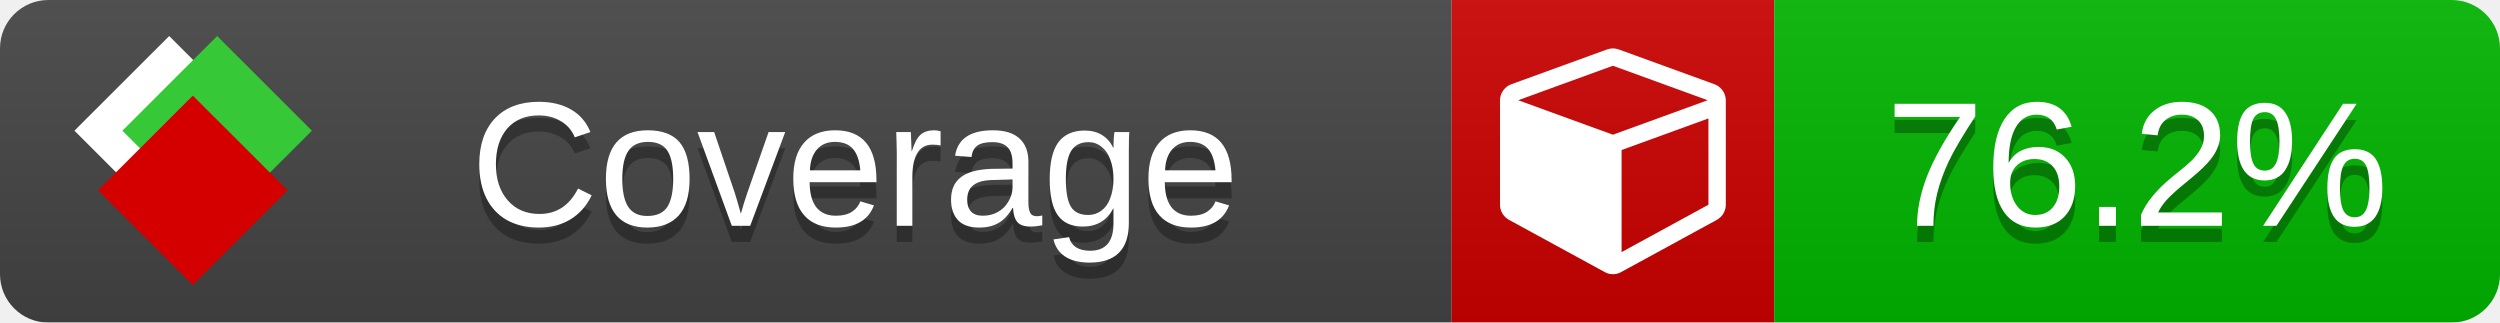
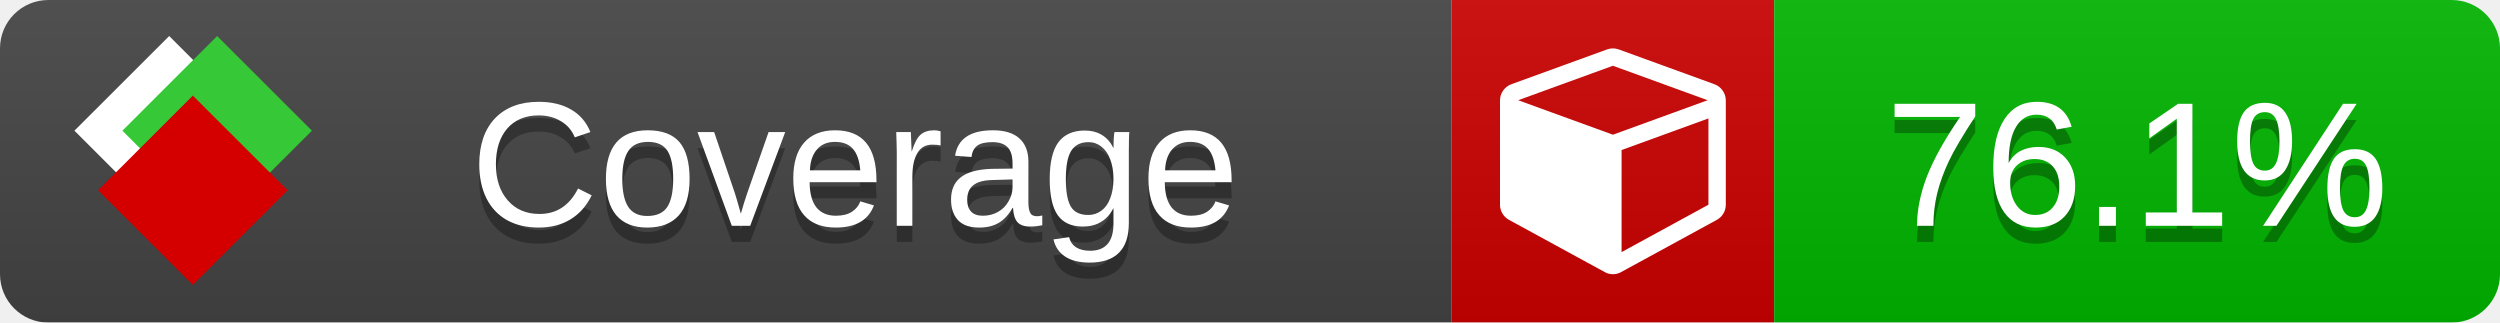
<svg xmlns="http://www.w3.org/2000/svg" xmlns:xlink="http://www.w3.org/1999/xlink" width="155" height="20">
  <style type="text/css">
          
            @keyframes fade1 {
                0% { visibility: visible; opacity: 1; }
               23% { visibility: visible; opacity: 1; }
               25% { visibility: hidden; opacity: 0; }
               48% { visibility: hidden; opacity: 0; }
               50% { visibility: hidden; opacity: 0; }
               73% { visibility: hidden; opacity: 0; }
               75% { visibility: hidden; opacity: 0; }
               98% { visibility: hidden; opacity: 0; }
              100% { visibility: visible; opacity: 1; }
            }
            @keyframes fade2 {
                0% { visibility: hidden; opacity: 0; }
               23% { visibility: hidden; opacity: 0; }
               25% { visibility: visible; opacity: 1; }
               48% { visibility: visible; opacity: 1; }
               50% { visibility: hidden; opacity: 0; }
               73% { visibility: hidden; opacity: 0; }
               75% { visibility: hidden; opacity: 0; }
               98% { visibility: hidden; opacity: 0; }
              100% { visibility: hidden; opacity: 0; }
            }
            @keyframes fade3 {
                0% { visibility: hidden; opacity: 0; }
               23% { visibility: hidden; opacity: 0; }
               25% { visibility: hidden; opacity: 0; }
               48% { visibility: hidden; opacity: 0; }
               50% { visibility: visible; opacity: 1; }
               73% { visibility: visible; opacity: 1; }
               75% { visibility: hidden; opacity: 0; }
               98% { visibility: hidden; opacity: 0; }
              100% { visibility: hidden; opacity: 0; }
            }
            @keyframes fade4 {
                0% { visibility: hidden; opacity: 0; }
               23% { visibility: hidden; opacity: 0; }
               25% { visibility: hidden; opacity: 0; }
               48% { visibility: hidden; opacity: 0; }
               50% { visibility: hidden; opacity: 0; }
               73% { visibility: hidden; opacity: 0; }
               75% { visibility: visible; opacity: 1; }
               98% { visibility: visible; opacity: 1; }
              100% { visibility: hidden; opacity: 0; }
            }
            .linecoverage {
                animation-duration: 15s;
                animation-name: fade1;
                animation-iteration-count: infinite;
            }
            .branchcoverage {
                animation-duration: 15s;
                animation-name: fade2;
                animation-iteration-count: infinite;
            }
            .methodcoverage {
                animation-duration: 15s;
                animation-name: fade3;
                animation-iteration-count: infinite;
            }
            .fullmethodcoverage {
                animation-duration: 15s;
                animation-name: fade4;
                animation-iteration-count: infinite;
            }
          
    </style>
  <defs>
    <linearGradient id="gradient" x2="0" y2="100%">
      <stop offset="0" stop-color="#bbb" stop-opacity=".1" />
      <stop offset="1" stop-opacity=".1" />
    </linearGradient>
    <linearGradient id="c">
      <stop offset="0" stop-color="#d40000" />
      <stop offset="1" stop-color="#ff2a2a" />
    </linearGradient>
    <linearGradient id="a">
      <stop offset="0" stop-color="#e0e0de" />
      <stop offset="1" stop-color="#fff" />
    </linearGradient>
    <linearGradient id="b">
      <stop offset="0" stop-color="#37c837" />
      <stop offset="1" stop-color="#217821" />
    </linearGradient>
    <linearGradient xlink:href="#a" id="e" x1="106.44" x2="69.96" y1="-11.96" y2="-46.84" gradientTransform="matrix(-.8426 -.00045 -.00045 -.8426 -94.27 -75.82)" gradientUnits="userSpaceOnUse" />
    <linearGradient xlink:href="#b" id="f" x1="56.19" x2="77.97" y1="-23.45" y2="10.62" gradientTransform="matrix(.8426 .00045 .00045 .8426 94.27 75.82)" gradientUnits="userSpaceOnUse" />
    <linearGradient xlink:href="#c" id="g" x1="79.98" x2="132.9" y1="10.79" y2="10.79" gradientTransform="matrix(.8426 .00045 .00045 .8426 94.27 75.82)" gradientUnits="userSpaceOnUse" />
    <mask id="mask">
      <rect width="155" height="20" rx="3" fill="#fff" />
    </mask>
    <g id="icon" transform="matrix(.04486 0 0 .04481 -.48 -.63)">
      <rect width="52.92" height="52.92" x="-109.72" y="-27.13" fill="url(#e)" transform="rotate(-135)" />
      <rect width="52.92" height="52.92" x="70.19" y="-39.18" fill="url(#f)" transform="rotate(45)" />
      <rect width="52.92" height="52.92" x="80.05" y="-15.74" fill="url(#g)" transform="rotate(45)" />
    </g>
  </defs>
  <g mask="url(#mask)">
    <rect x="0" y="0" width="90" height="20" fill="#444" />
    <rect x="90" y="0" width="20" height="20" fill="#c00" />
    <rect x="110" y="0" width="45" height="20" fill="#00B600" />
    <rect x="0" y="0" width="155" height="20" fill="url(#gradient)" />
  </g>
  <g>
    <path class="" fill="#fff" d="m 100.538,15.629 5.385,-2.936 v -5.351 l -5.385,1.96 z M 100,8.351 105.873,6.214 100,4.077 94.127,6.214 Z m 7,-2.12 v 6.462 q 0,0.294 -0.151,0.547 -0.151,0.252 -0.412,0.395 l -5.923,3.231 q -0.236,0.135 -0.513,0.135 -0.278,0 -0.513,-0.135 l -5.923,-3.231 Q 93.303,13.492 93.151,13.239 93,12.987 93,12.692 v -6.462 q 0,-0.337 0.194,-0.614 0.194,-0.278 0.513,-0.395 l 5.923,-2.154 q 0.185,-0.067 0.37,-0.067 0.185,0 0.37,0.067 l 5.923,2.154 q 0.32,0.118 0.513,0.395 Q 107,5.894 107,6.231 Z" />
  </g>
  <g fill="#fff" text-anchor="middle" font-family="Verdana,Arial,Geneva,sans-serif" font-size="11">
    <a xlink:href="https://github.com/danielpalme/ReportGenerator" target="_top">
      <use xlink:href="#icon" transform="translate(3,1) scale(3.5)" />
    </a>
    <text x="53" y="15" fill="#010101" fill-opacity=".3">Coverage</text>
    <text x="53" y="14" fill="#fff">Coverage</text>
-     <text class="" x="132.5" y="15" fill="#010101" fill-opacity=".3">76.2%</text>
-     <text class="" x="132.5" y="14">76.2%</text>
+     <text class="" x="132.5" y="15" fill="#010101" fill-opacity=".3">76.1%</text>
+     <text class="" x="132.5" y="14">76.1%</text>
  </g>
  <g>
    <rect class="" x="90" y="0" width="65" height="20" fill-opacity="0" />
  </g>
</svg>
